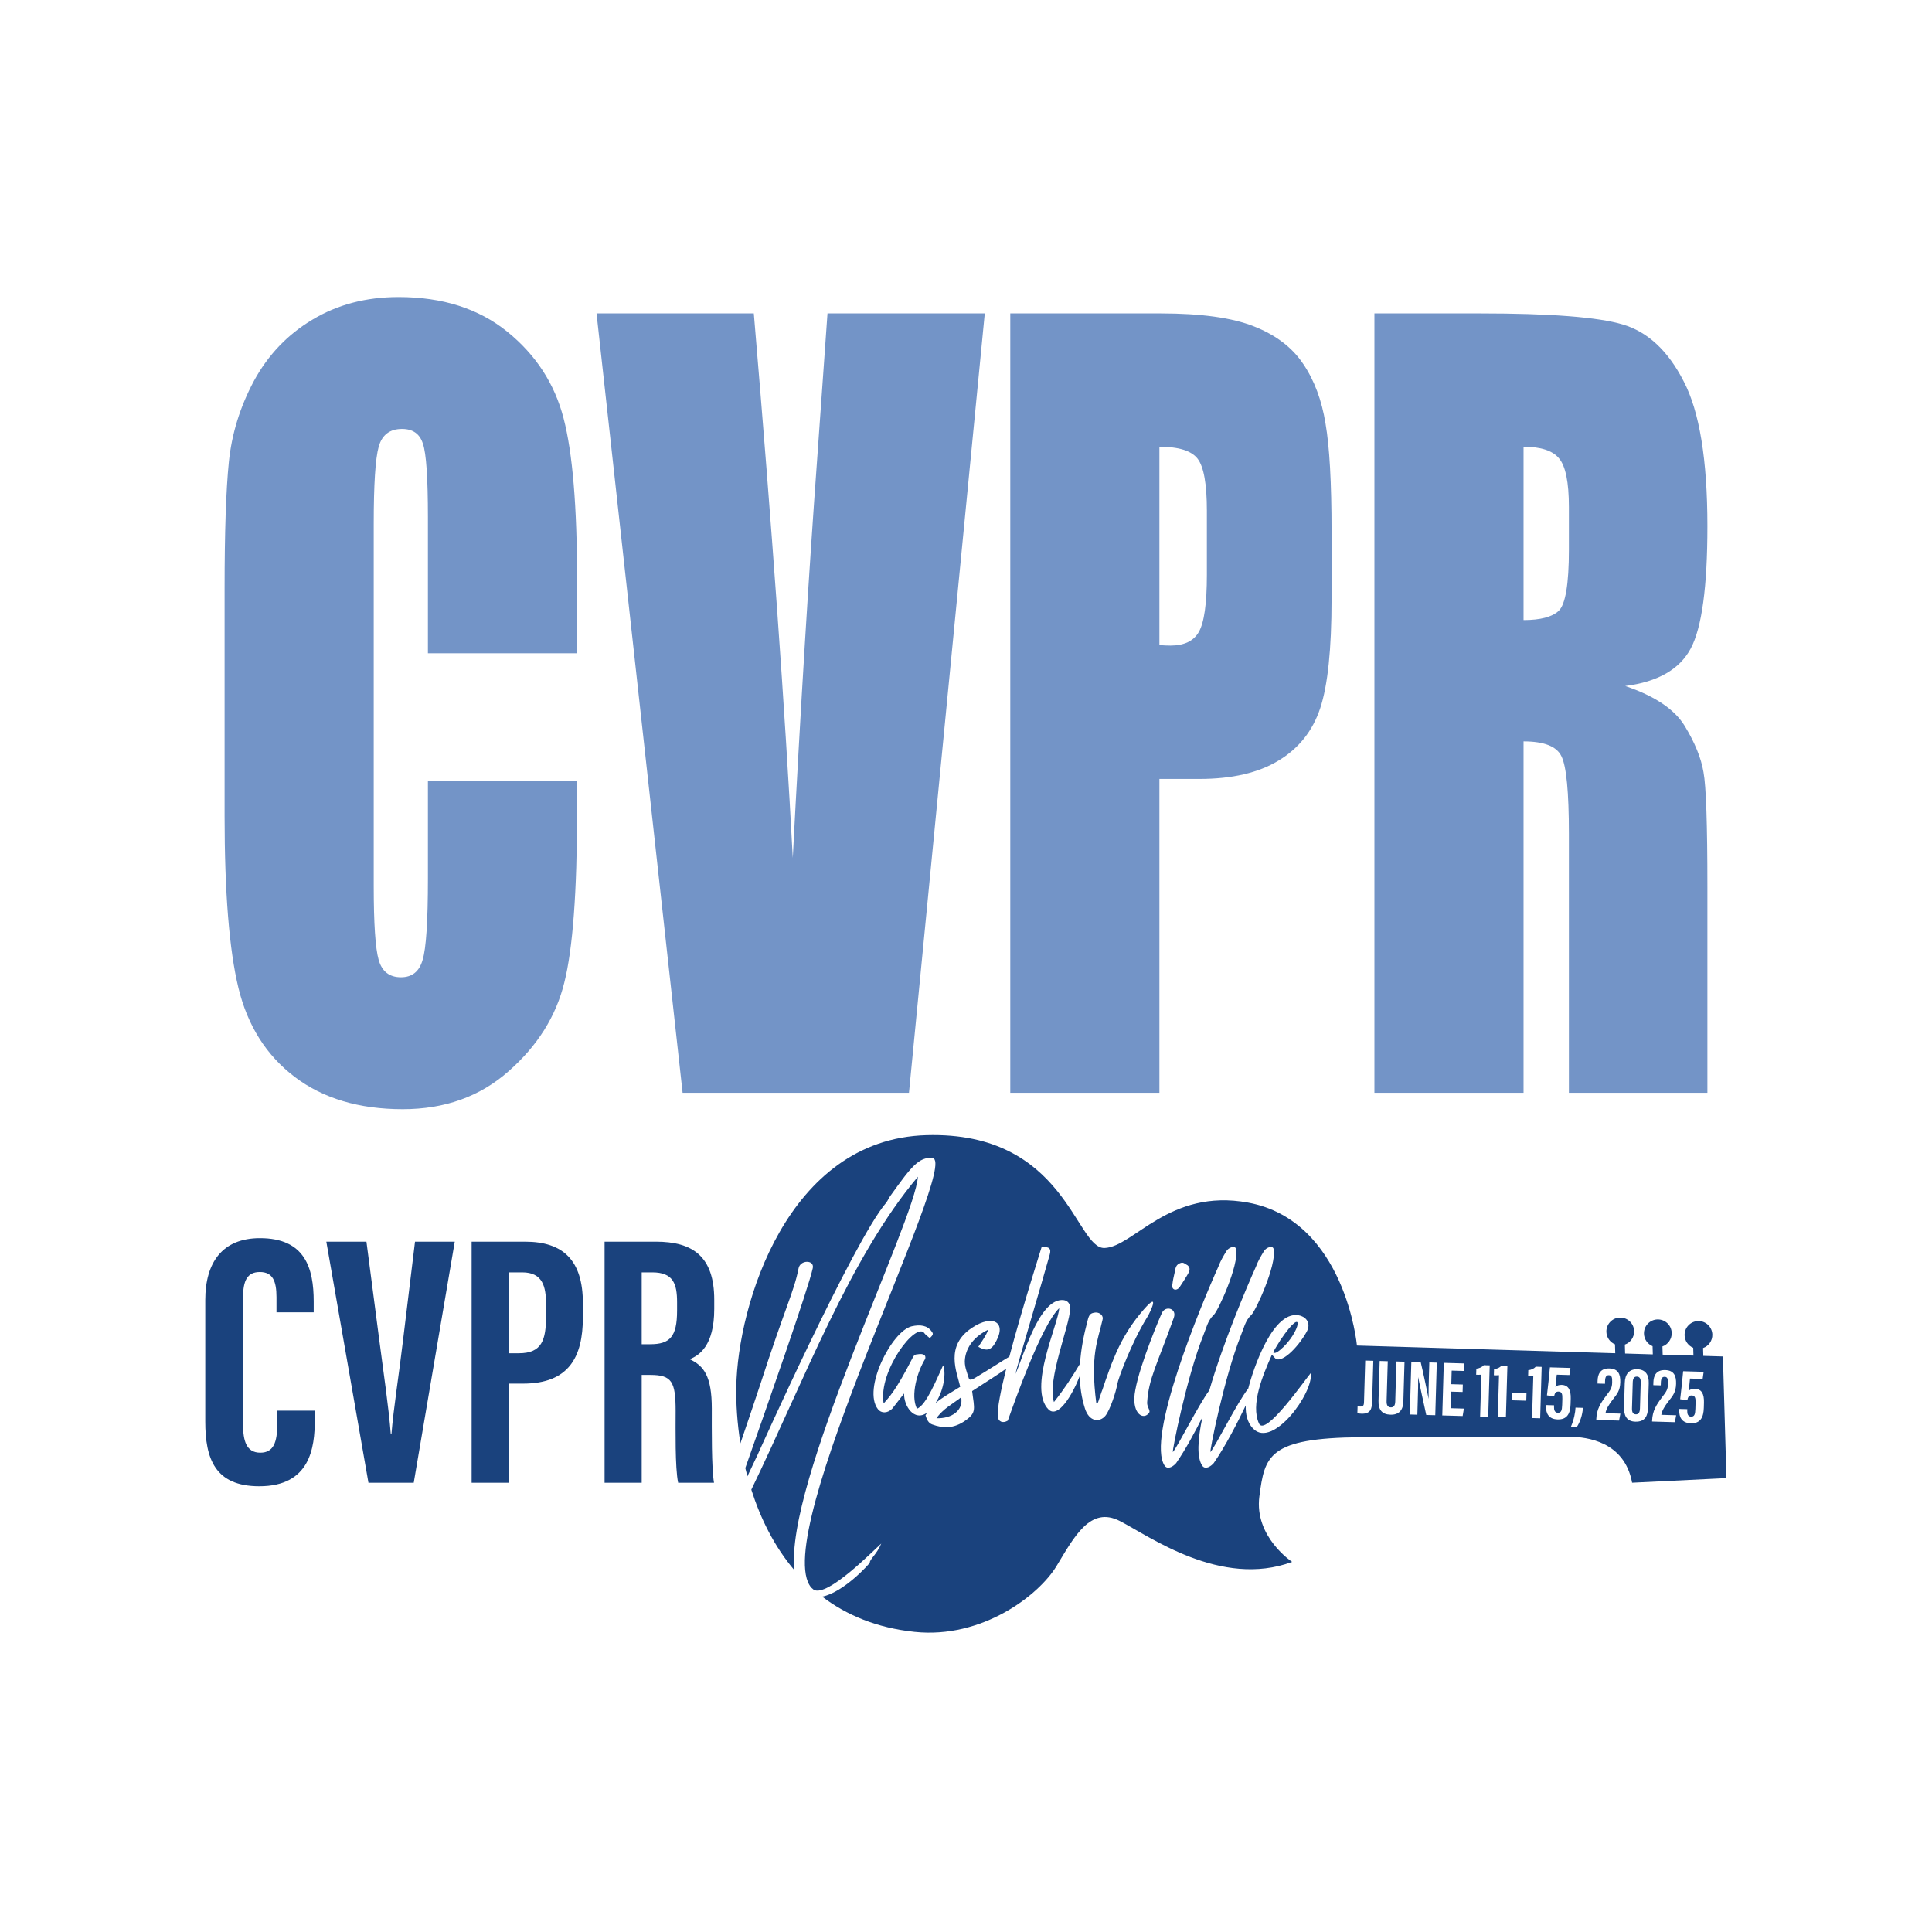
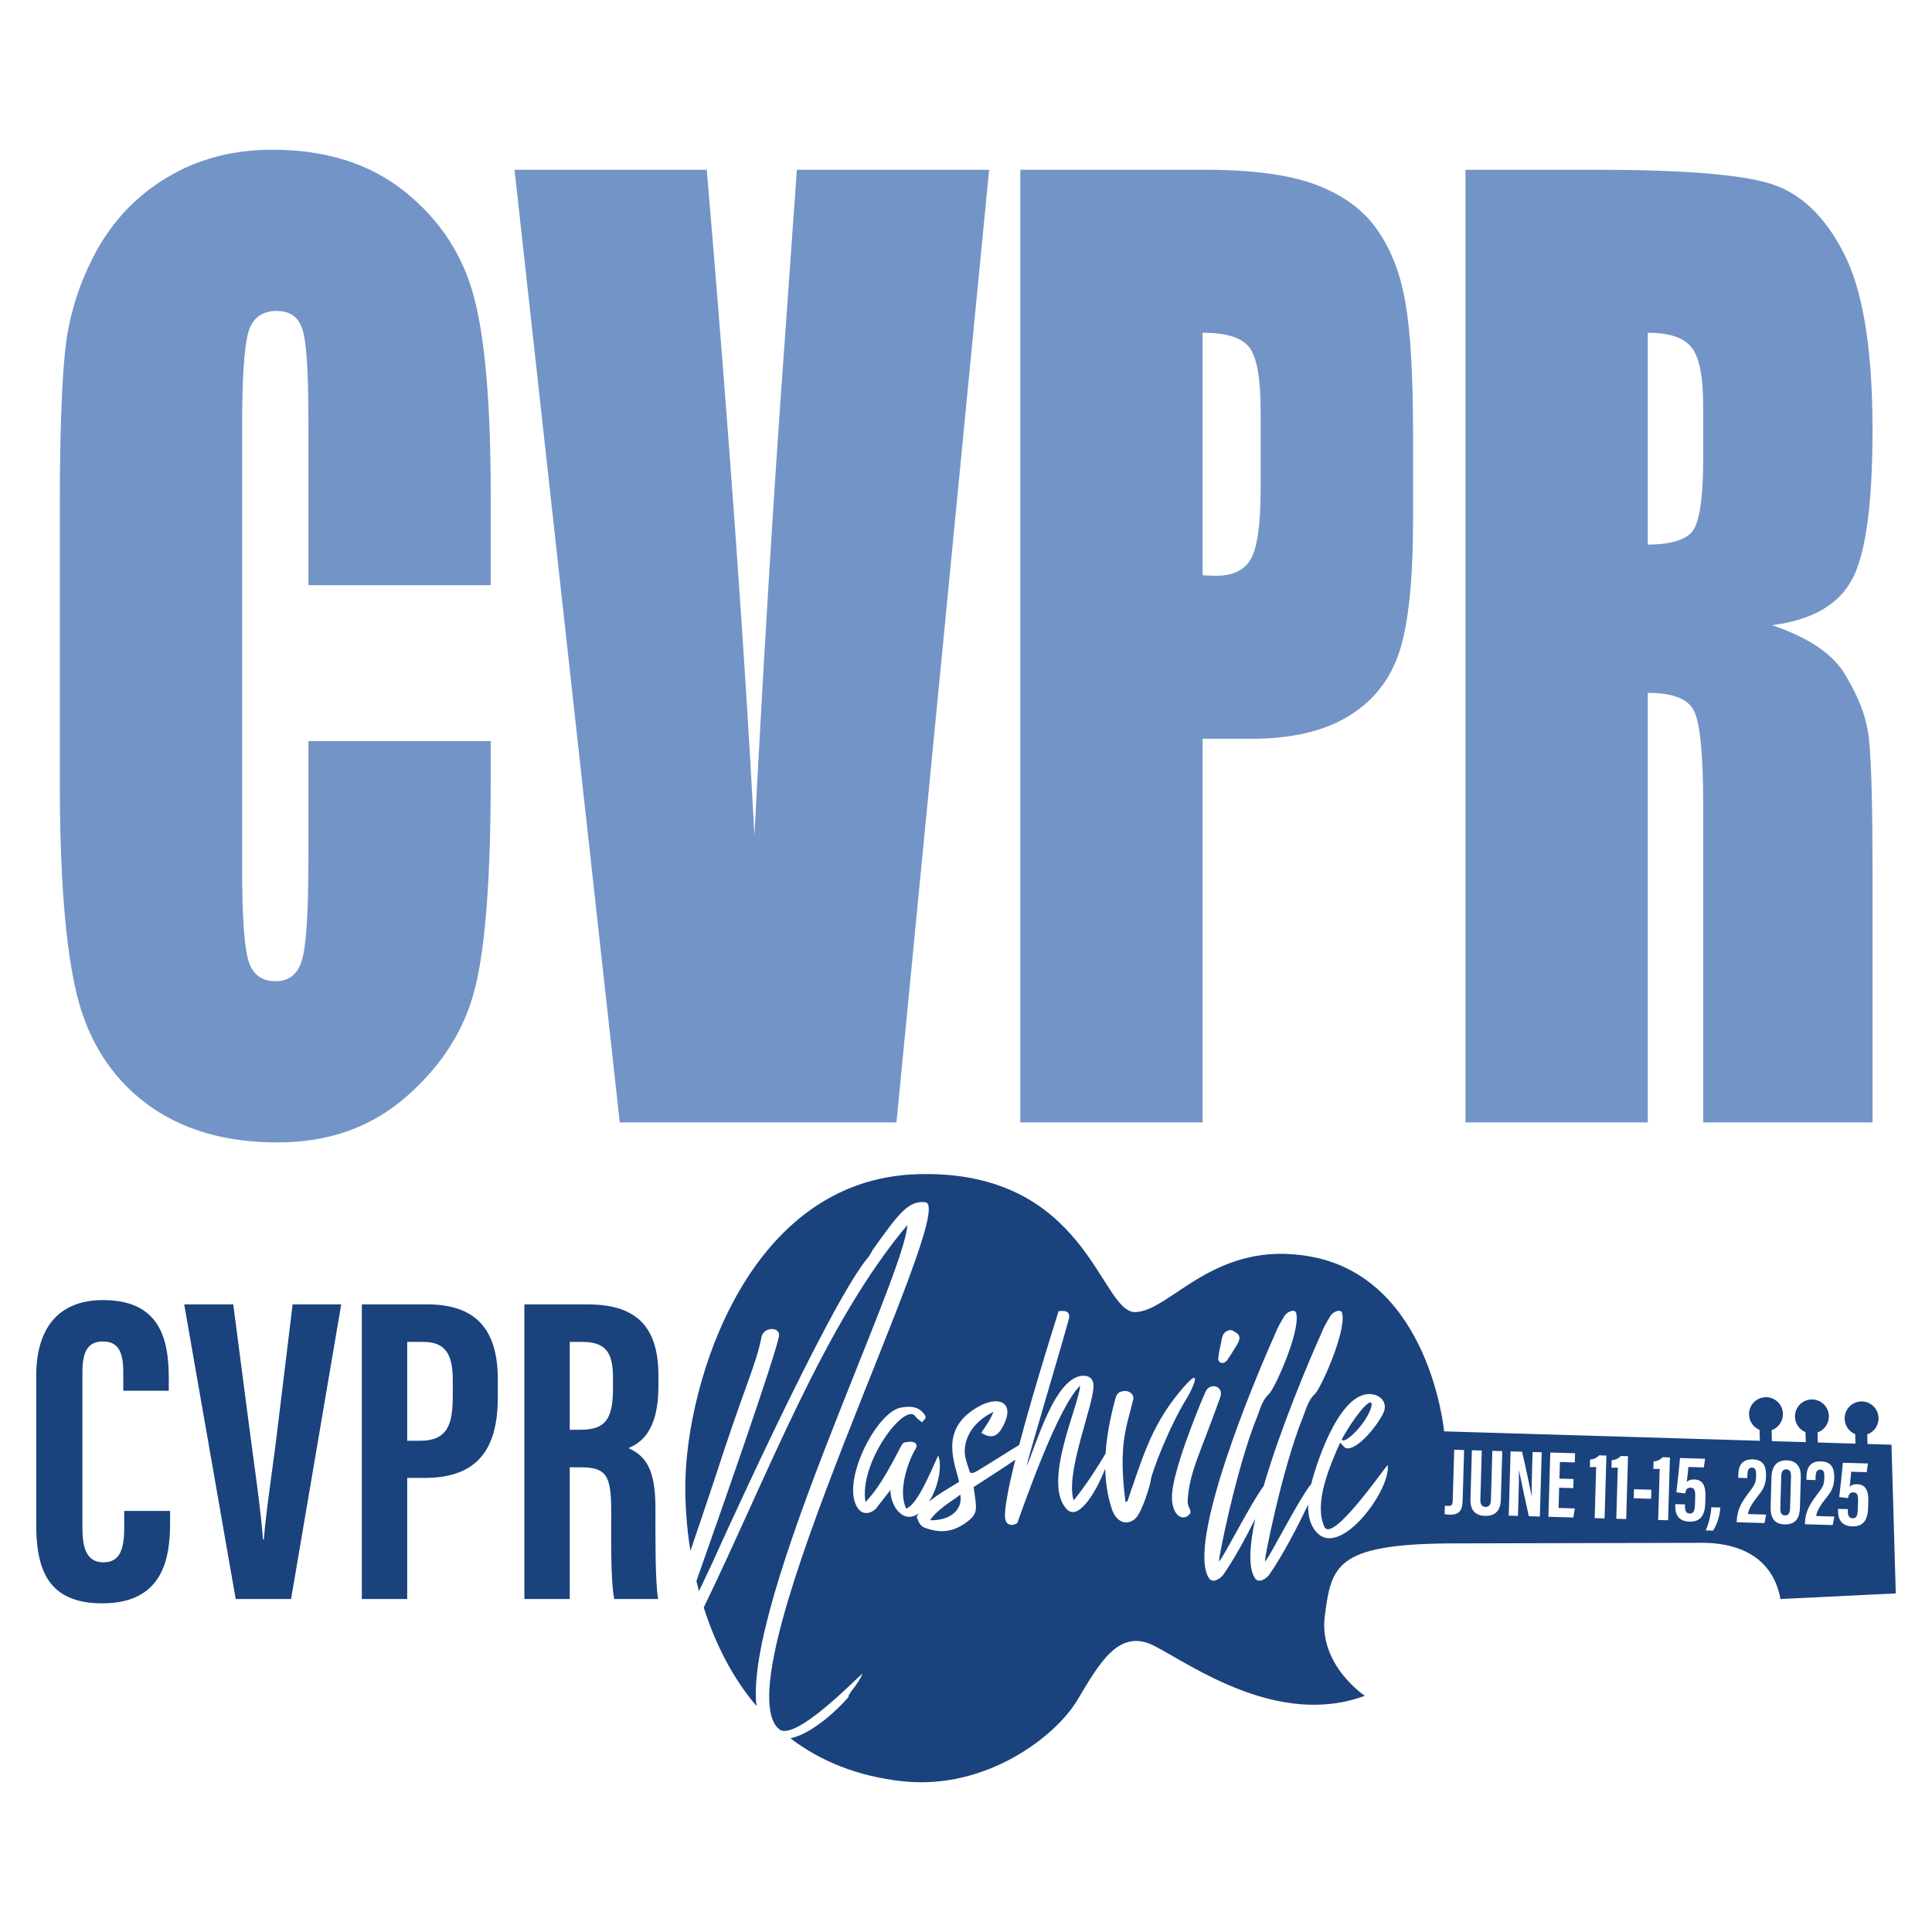
<svg xmlns="http://www.w3.org/2000/svg" width="800" height="800" viewBox="0 0 800 800" fill="none">
  <rect width="800" height="800" fill="#1E1E1E" />
  <rect width="800" height="800" fill="white" />
-   <path d="M130.344 584.121V588.012C130.344 599.428 128.447 615.425 107.371 615.425C88.91 615.425 85 603.87 85 588.641V538.309C85 522.907 91.977 512.691 107.633 512.691C126.327 512.691 129.897 525.098 129.897 538.931V543.402H114.489V537.125C114.489 530.491 112.937 526.716 107.597 526.716C102.347 526.716 100.652 530.348 100.652 537.178V589.957C100.652 596.469 101.947 601.53 107.782 601.53C113.331 601.53 114.805 597.132 114.805 589.705V584.121H130.344Z" fill="#1A427D" />
-   <path d="M152.567 613.966L135.128 514.149H151.735L157.034 554.76C158.765 568.202 160.918 582.323 161.814 593.805H162.094C162.972 582.981 165.275 568.728 166.874 555.077L171.85 514.149H188.308L171.323 613.966H152.567Z" fill="#1A427D" />
-   <path d="M210.662 560.352H214.875C224.459 560.352 226.099 554.746 226.099 545.004V540.097C226.099 532.841 224.78 526.859 216.242 526.859H210.662V560.352ZM195.291 514.149H217.459C233.288 514.149 241.358 521.98 241.358 539.631V545.513C241.358 561.986 235.484 572.929 216.6 572.929H210.662V613.966H195.291V514.149Z" fill="#1A427D" />
-   <path d="M265.715 556.62H269.24C277.374 556.62 280.365 553.551 280.365 542.695V539.272C280.365 531.557 278.772 526.859 270.059 526.859H265.715V556.62ZM265.715 569.331V613.966H250.344V514.149H271.635C286.8 514.149 295.754 520.234 295.754 538.201V542.003C295.754 557.341 289.468 561.242 285.607 562.826C291.42 565.557 294.745 569.754 294.745 583.298C294.745 591.701 294.596 607.916 295.658 613.966H280.811C279.487 607.935 279.768 591.541 279.768 584.289C279.768 572.121 278.203 569.331 269.282 569.331H265.715Z" fill="#1A427D" />
-   <path d="M677.822 570.027C676.697 569.994 676.134 570.753 676.086 572.401L675.773 583.159C675.728 584.741 676.176 585.613 677.372 585.648C678.561 585.683 679.03 584.806 679.079 583.161L679.39 572.415C679.433 570.95 678.998 570.061 677.822 570.027Z" fill="#1A427D" />
-   <path d="M529.982 559.057C538.648 551.954 540.814 539.133 530.179 554.915C529.982 555.308 527.027 559.845 527.224 560.043C528.012 560.635 529.194 559.649 529.982 559.057Z" fill="#1A427D" />
-   <path d="M387.764 587.265C394.066 587.463 398.991 584.109 398.006 578.586C394.461 581.347 390.521 583.32 387.764 587.265Z" fill="#1A427D" />
-   <path d="M311.106 616.837C314.869 628.667 320.598 640.368 328.972 650.219C324.763 614.406 379.047 505.182 380.08 487.253C351.905 520.727 333.057 571.482 311.106 616.837Z" fill="#1A427D" />
-   <path d="M705.51 583.004C705.401 586.767 704.191 589.472 700.143 589.354C696.448 589.247 695.247 586.867 695.333 583.903L695.347 583.416L698.676 583.513L698.653 584.273C698.623 585.365 698.914 586.569 700.223 586.606C701.625 586.647 701.959 585.653 702.026 583.319L702.099 580.832C702.157 578.795 701.85 577.875 700.509 577.835C699.35 577.803 698.95 578.47 698.684 579.793L695.721 579.401C696.108 576.398 696.691 570.745 696.957 567.8L705.448 568.046L705.026 570.985L699.783 570.833C699.63 572.601 699.398 574.758 699.247 575.947C699.714 575.375 700.675 575.029 701.812 575.062C704.639 575.145 705.676 577.242 705.573 580.807L705.51 583.004ZM693.526 588.901L684.093 588.626L684.105 588.226C684.25 584.21 685.904 581.657 688.144 578.668C689.965 576.259 690.6 575.501 690.668 573.152C690.731 571.017 690.517 570.155 689.296 570.119C688.218 570.088 687.774 570.881 687.724 572.558L687.693 573.664L684.602 573.574L684.636 572.374C684.708 569.933 685.576 567.208 689.528 567.323C693.155 567.428 694.131 569.713 694.034 573.044C693.935 576.418 692.807 577.813 690.971 580.145C689.417 582.12 688.129 584.156 687.918 585.848L694.064 586.027L693.526 588.901ZM682.416 582.925C682.324 586.134 681.283 588.805 677.162 588.686C673.353 588.575 672.392 585.882 672.486 582.673L672.773 572.707C672.881 569.031 674.524 566.886 677.976 566.986C681.36 567.086 682.813 569.264 682.711 572.762L682.416 582.925ZM670.422 588.229L660.988 587.954L661 587.554C661.145 583.539 662.799 580.984 665.039 577.997C666.859 575.588 667.495 574.829 667.564 572.48C667.625 570.345 667.411 569.483 666.192 569.447C665.114 569.416 664.668 570.21 664.619 571.887L664.587 572.992L661.497 572.902L661.53 571.702C661.602 569.262 662.471 566.537 666.422 566.651C670.051 566.756 671.026 569.041 670.929 572.372C670.831 575.746 669.701 577.142 667.867 579.473C666.311 581.448 665.025 583.484 664.813 585.177L670.96 585.356L670.422 588.229ZM652.983 590.794L650.511 590.723C651.746 587.858 652.327 584.765 652.392 582.873L655.451 582.962C655.301 585.86 654.178 589.044 652.983 590.794ZM650.348 581.4C650.239 585.163 649.029 587.868 644.982 587.75C641.285 587.643 640.086 585.263 640.171 582.299L640.185 581.813L643.514 581.909L643.491 582.669C643.461 583.762 643.752 584.964 645.061 585.003C646.462 585.043 646.796 584.049 646.864 581.715L646.937 579.228C646.995 577.192 646.688 576.271 645.347 576.232C644.188 576.198 643.788 576.866 643.522 578.189L640.559 577.796C640.946 574.794 641.531 569.141 641.794 566.195L650.287 566.443L649.864 569.381L644.621 569.229C644.467 570.996 644.236 573.155 644.086 574.343C644.552 573.77 645.513 573.426 646.651 573.459C649.477 573.541 650.514 575.638 650.412 579.203L650.348 581.4ZM637.757 587.279L634.403 587.182L634.906 569.854C634.318 569.92 633.245 569.91 632.767 569.884L632.84 567.345C634.206 567.256 635.3 566.625 635.924 565.92L638.374 565.991L637.757 587.279ZM632.001 580.005L626.126 579.834L626.213 576.768L632.089 576.939L632.001 580.005ZM623.565 586.867L620.212 586.769L620.714 569.442C620.127 569.507 619.055 569.497 618.577 569.47L618.651 566.932C620.016 566.842 621.109 566.212 621.734 565.507L624.184 565.578L623.565 586.867ZM616.244 586.654L612.891 586.556L613.394 569.229C612.805 569.295 611.733 569.284 611.253 569.258L611.328 566.719C612.693 566.63 613.787 565.999 614.411 565.294L616.862 565.365L616.244 586.654ZM605.728 573.305L605.639 576.392L600.861 576.254L600.662 583.111L606.169 583.271L605.655 586.346L597.22 586.101L597.85 564.33L606.246 564.575L606.156 567.691L601.114 567.545L600.95 573.166L605.728 573.305ZM594.317 586.016L590.582 585.908C589.97 583.287 587.425 571.263 587.233 570.342L587.2 570.341C587.285 572.982 587.187 575.932 587.072 579.848L586.9 585.801L583.774 585.71L584.406 563.941L588.289 564.053C589.068 567.15 591.35 577.971 591.547 579.132L591.583 579.132C591.506 576.45 591.585 573.387 591.689 569.81L591.852 564.157L594.948 564.246L594.317 586.016ZM581.103 580.351C581.001 583.787 579.39 585.901 575.764 585.796C572.308 585.695 570.709 583.774 570.816 580.064L571.295 563.558L574.647 563.656L574.169 580.215C574.122 581.805 574.616 582.725 575.913 582.763C577.242 582.802 577.702 581.797 577.745 580.323L578.223 563.761L581.58 563.858L581.103 580.351ZM568.174 580.287C568.089 583.193 567.639 585.502 563.767 585.389C563.287 585.375 562.596 585.294 562.063 585.188L562.147 582.33C562.423 582.371 562.701 582.412 563.157 582.425C564.327 582.458 564.764 582.159 564.809 580.595L565.308 563.385L568.66 563.483L568.174 580.287ZM518.951 591.605C518.753 591.605 518.753 591.605 518.753 591.408C516.451 588.973 515.733 585.54 515.832 581.973C512.563 588.818 507.476 598.783 502.601 605.807C501.617 606.993 499.253 608.767 497.874 606.993C495.48 603.515 495.933 596 497.915 586.784C494.811 592.987 490.859 600.301 487.039 605.807C486.054 606.993 483.689 608.767 482.311 606.993C474.431 595.55 497.281 540.513 504.569 524.338C505.357 522.168 506.538 520.195 507.72 518.222C508.509 516.645 511.659 515.263 511.857 517.433C513.037 523.943 504.372 542.882 502.6 544.459C500.038 546.826 499.448 550.18 498.265 552.942C491.373 570.3 485.266 600.877 485.659 601.27C487.693 598.944 496.143 581.945 500.763 575.691C506.424 556.232 515.899 533.733 520.132 524.338C520.92 522.168 522.102 520.195 523.284 518.222C524.072 516.645 527.222 515.263 527.42 517.433C528.601 523.943 519.935 542.882 518.163 544.459C515.602 546.826 515.011 550.18 513.828 552.942C506.936 570.3 500.829 600.877 501.223 601.27C503.339 598.849 512.41 580.525 516.874 574.979C518.816 567.174 527.333 541.324 538.648 544.854C541.405 545.84 542.784 548.404 541.011 551.561C537.269 558.267 530.179 565.172 527.815 562.213C527.42 561.818 527.224 561.423 526.632 561.029C522.89 569.511 517.768 581.545 521.315 589.435C523.875 595.156 540.421 571.286 542.784 568.525C543.966 576.81 527.027 599.89 518.951 591.605ZM475.417 585.49C472.857 588.054 468.327 584.701 470.099 575.627C472.069 564.58 480.932 543.867 481.13 543.67C482.509 540.513 487.433 541.697 486.054 545.642C479.159 564.974 475.614 570.892 475.024 580.558C474.826 583.123 476.992 584.109 475.417 585.49ZM462.612 573.26C462.219 576.022 459.657 583.911 457.688 586.278C455.324 589.041 450.991 588.843 449.218 583.123C447.857 578.807 447.198 574.374 447.097 569.805C444.068 577.601 438.188 587.367 434.249 583.714C425.385 575.034 438.384 548.009 438.582 541.697C431.097 548.996 420.067 580.558 417.308 588.252C415.338 589.435 413.37 588.843 413.172 586.476C412.877 583.334 414.396 575.772 416.665 566.727C413.759 568.823 409.23 571.683 402.535 576.022C403.521 583.517 404.308 584.898 399.976 588.054C394.854 591.802 390.324 591.408 385.99 589.829C384.415 589.237 383.824 587.857 383.233 586.082C383.435 585.675 383.688 585.306 383.927 584.926C378.534 588.882 374.194 582.093 374.37 577.008L369.445 583.32C367.476 585.293 364.916 585.293 363.536 583.517C357.036 575.233 369.248 551.166 377.521 549.193C381.067 548.404 384.022 548.799 385.794 551.363C386.582 552.349 386.385 552.743 385.005 554.125C384.218 553.336 383.43 552.942 382.84 552.152C379.491 546.826 363.536 567.736 365.899 581.15C368.066 578.586 370.628 576.416 377.718 562.608C378.112 561.818 378.506 560.832 379.688 560.832C380.87 560.635 382.248 560.438 383.037 561.423C383.233 561.818 383.233 562.41 383.037 562.804C379.885 567.933 376.93 577.796 379.688 583.32C383.627 581.939 388.158 570.3 390.521 565.368C391.759 568.024 391.082 575.284 387.373 581.023C390.151 578.66 393.728 576.676 397.611 574.246C396.233 568.131 391.112 557.281 402.535 549.785C411.006 544.065 417.703 547.418 411.596 556.886C409.626 559.649 407.461 559.057 405.096 557.676C406.673 555.308 408.248 553.139 409.233 550.574C403.521 553.336 400.173 557.676 399.581 562.608C399.188 565.566 400.369 568.131 401.156 570.695C401.354 571.484 402.143 571.484 403.521 570.695C410.876 566.275 415.348 563.276 417.937 561.79C423.318 541.41 431.294 516.575 431.294 516.448C434.444 516.053 435.431 517.04 434.642 519.604C431.885 529.665 420.855 566.553 420.46 568.919C423.415 563.002 430.112 537.357 440.354 538.343C442.128 538.541 443.308 539.922 443.113 542.093C442.915 548.996 433.461 571.484 436.416 580.558C440.604 575.313 444.021 570.066 447.211 564.684C447.576 558.902 448.717 552.901 450.398 546.628C450.991 544.262 451.582 543.67 453.748 543.473C455.522 543.473 457.095 544.853 456.505 546.628C454.537 555.308 451.385 561.029 453.945 580.952H454.537C454.733 580.755 455.915 576.81 456.112 576.416C456.703 575.034 457.095 573.457 457.688 571.879C458.869 568.722 459.855 565.566 461.234 562.41C463.794 556.097 467.339 549.785 472.066 544.065C481.128 533.017 476.399 543.275 475.021 545.446C468.521 555.9 463.005 570.892 462.612 573.26ZM485.463 531.833C485.659 530.058 486.054 528.481 486.448 526.704C486.448 526.113 486.644 525.522 486.841 524.929C487.039 524.338 487.433 523.549 488.418 523.155C489.993 522.365 490.584 523.352 491.765 523.943C493.145 525.128 492.553 526.509 491.569 528.086C490.584 529.665 489.796 531.045 488.811 532.426C487.433 534.99 484.872 534.201 485.463 531.833ZM713.422 561.683L705.3 561.44L705.207 558.201C707.502 557.395 709.117 555.174 709.044 552.608C708.951 549.432 706.306 546.933 703.135 547.025C699.964 547.117 697.467 549.766 697.559 552.942C697.627 555.287 699.089 557.26 701.126 558.096L701.219 561.318L688.477 560.938L688.379 557.531C690.675 556.724 692.291 554.504 692.217 551.938C692.125 548.761 689.48 546.262 686.308 546.354C683.136 546.446 680.64 549.095 680.732 552.271C680.801 554.616 682.262 556.589 684.298 557.425L684.396 560.816L672.923 560.475L672.817 556.768C675.113 555.962 676.728 553.741 676.655 551.175C676.562 547.999 673.916 545.5 670.746 545.592C667.574 545.683 665.078 548.333 665.17 551.509C665.237 553.853 666.7 555.826 668.736 556.663L668.842 560.353L622.471 558.969H622.45L561.886 557.162C561.886 557.162 557.118 505.408 516.805 497.973C484.103 491.943 469.322 516.415 457.328 516.762C445.334 517.111 441.213 468.369 383.566 470.042C325.917 471.714 305.451 540.561 304.878 574.315C304.763 581.188 305.241 589.201 306.588 597.658C308.952 590.757 311.705 582.64 314.884 573.062C324.929 541.894 328.868 534.596 330.641 525.324C331.231 521.576 337.338 521.576 336.55 525.128C334.787 533.365 317.367 583.051 308.618 607.88C308.89 609.02 309.178 610.162 309.484 611.306C310.476 609.209 311.667 606.685 313.111 603.638L313.504 602.848C313.504 602.848 353.49 513.686 366.884 498.102C367.671 497.115 368.065 495.932 368.853 494.946C376.929 483.702 380.475 478.771 386.187 479.559C397.72 481.125 317.899 636.347 335.941 657.402C336.293 657.719 336.654 658.032 337.014 658.343C342.82 661.235 361.13 642.556 364.914 639.145C363.141 643.485 359.989 645.852 360.187 647.036C360.187 647.359 349.521 659.28 340.463 661.139C350.438 668.723 362.983 674.063 378.675 675.716C406.63 678.662 430.127 660.649 437.518 648.414C444.907 636.178 451.512 623.576 463.697 629.814C475.882 636.054 505.549 657.684 535.049 646.746C535.049 646.746 519.26 636.345 521.485 619.606C523.712 602.866 525.046 595.459 563.372 595.122L650.492 594.921C656.693 595.128 672.612 596.606 675.825 613.963L714.878 612.054L713.422 561.683Z" fill="#1A427D" />
-   <path fill-rule="evenodd" clip-rule="evenodd" d="M238.946 270.512H177.194V214.298C177.194 197.952 176.509 187.786 175.14 183.799C173.869 179.679 170.985 177.619 166.486 177.619C161.401 177.619 158.175 180.078 156.806 184.995C155.437 189.912 154.752 200.543 154.752 216.889V366.793C154.752 382.475 155.437 392.707 156.806 397.492C158.175 402.276 161.255 404.668 166.046 404.668C170.642 404.668 173.625 402.276 174.994 397.492C176.461 392.707 177.194 381.478 177.194 363.803V323.337H238.946V335.895C238.946 369.252 237.186 392.907 233.666 406.861C230.243 420.814 222.567 433.041 210.637 443.539C198.805 454.038 184.186 459.287 166.78 459.287C148.689 459.287 133.777 454.835 122.043 445.931C110.308 437.027 102.534 424.735 98.721 409.053C94.907 393.239 93 369.518 93 337.889V243.601C93 220.345 93.587 202.935 94.76 191.374C95.934 179.679 99.405 168.45 105.174 157.685C111.042 146.921 119.109 138.482 129.376 132.369C139.742 126.123 151.623 123 165.02 123C183.208 123 198.218 127.784 210.05 137.353C221.882 146.921 229.656 158.881 233.372 173.234C237.088 187.453 238.946 209.647 238.946 239.813V270.512Z" fill="#7394C7" />
-   <path fill-rule="evenodd" clip-rule="evenodd" d="M407.774 129.778L376.385 452.51H282.656L247.013 129.778H312.139C319.669 218.683 325.047 293.835 328.274 355.231C331.501 293.17 334.874 238.019 338.395 189.779L342.648 129.778H407.774Z" fill="#7394C7" />
-   <path fill-rule="evenodd" clip-rule="evenodd" d="M418.335 129.778H480.527C497.346 129.778 510.254 131.572 519.25 135.16C528.344 138.748 535.141 143.931 539.639 150.708C544.235 157.486 547.315 165.725 548.88 175.426C550.542 184.995 551.373 199.879 551.373 220.079V248.186C551.373 268.784 549.809 283.801 546.679 293.237C543.55 302.672 537.781 309.915 529.371 314.965C521.059 320.015 510.156 322.54 496.662 322.54H480.087V452.51H418.335V129.778ZM480.087 184.995V267.123C481.847 267.256 483.363 267.322 484.634 267.322C490.306 267.322 494.217 265.462 496.368 261.741C498.617 257.887 499.742 249.98 499.742 238.019V211.507C499.742 200.477 498.471 193.301 495.928 189.978C493.386 186.656 488.105 184.995 480.087 184.995Z" fill="#7394C7" />
-   <path fill-rule="evenodd" clip-rule="evenodd" d="M569.121 129.778H612.832C641.972 129.778 661.676 131.306 671.944 134.362C682.309 137.419 690.719 145.26 697.173 157.885C703.724 170.377 707 190.377 707 217.886C707 243.003 704.702 259.88 700.106 268.518C695.51 277.156 686.465 282.339 672.97 284.067C685.194 288.187 693.408 293.702 697.613 300.612C701.817 307.523 704.409 313.902 705.387 319.749C706.462 325.463 707 341.344 707 367.391V452.51H649.648V345.264C649.648 327.988 648.622 317.29 646.568 313.171C644.612 309.051 639.381 306.991 630.873 306.991V452.51H569.121V129.778ZM630.873 184.995V256.757C637.816 256.757 642.657 255.495 645.395 252.97C648.231 250.312 649.648 241.873 649.648 227.654V209.912C649.648 199.68 648.279 192.968 645.541 189.779C642.901 186.59 638.012 184.995 630.873 184.995Z" fill="#7394C7" />
+   <path d="M70.431 625.648V630.404C70.431 644.358 68.112 663.911 42.347 663.911C19.78 663.911 15 649.788 15 631.172V569.65C15 550.823 23.529 538.336 42.668 538.336C65.521 538.336 69.885 553.502 69.885 570.41V575.874H51.049V568.203C51.049 560.094 49.152 555.479 42.624 555.479C36.206 555.479 34.134 559.919 34.134 568.267V632.78C34.134 640.741 35.717 646.928 42.85 646.928C49.634 646.928 51.436 641.552 51.436 632.473V625.648H70.431Z" fill="#1A427D" />
+   <path d="M97.598 662.128L76.279 540.118H96.581L103.059 589.759C105.174 606.189 107.807 623.45 108.902 637.485H109.245C110.317 624.254 113.133 606.832 115.088 590.146L121.171 540.118H141.29L120.526 662.128H97.598Z" fill="#1A427D" />
+   <path d="M168.617 596.593H173.767C185.483 596.593 187.488 589.742 187.488 577.833V571.835C187.488 562.966 185.875 555.654 175.438 555.654H168.617V596.593ZM149.826 540.118H176.926C196.276 540.118 206.141 549.69 206.141 571.265V578.455C206.141 598.591 198.961 611.967 175.876 611.967H168.617V662.128H149.826V540.118Z" fill="#1A427D" />
+   <path d="M235.917 592.032H240.226C250.169 592.032 253.826 588.28 253.826 575.011V570.827C253.826 561.396 251.878 555.654 241.227 555.654H235.917V592.032ZM235.917 607.569V662.128H217.126V540.118H243.154C261.692 540.118 272.638 547.556 272.638 569.517V574.165C272.638 592.913 264.954 597.681 260.234 599.618C267.34 602.956 271.405 608.085 271.405 624.641C271.405 634.913 271.223 654.733 272.521 662.128H254.371C252.752 654.756 253.096 634.717 253.096 625.853C253.096 610.979 251.183 607.569 240.277 607.569H235.917Z" fill="#1A427D" />
+   <path d="M739.701 608.42C738.325 608.379 737.637 609.307 737.578 611.322L737.196 624.472C737.141 626.406 737.688 627.471 739.15 627.514C740.604 627.556 741.177 626.485 741.237 624.474L741.617 611.339C741.67 609.548 741.138 608.461 739.701 608.42Z" fill="#1A427D" />
+   <path d="M558.972 595.01C569.566 586.329 572.214 570.657 559.213 589.947C558.972 590.428 555.36 595.974 555.601 596.216C556.564 596.94 558.009 595.734 558.972 595.01Z" fill="#1A427D" />
+   <path d="M385.117 629.491C392.821 629.732 398.841 625.633 397.637 618.882C393.303 622.257 388.487 624.669 385.117 629.491Z" fill="#1A427D" />
+   <path d="M291.405 665.638C296.005 680.097 303.009 694.401 313.246 706.442C308.1 662.666 374.46 529.157 375.723 507.241C341.28 548.158 318.24 610.198 291.405 665.638Z" fill="#1A427D" />
+   <path d="M773.548 624.282C773.415 628.881 771.936 632.188 766.987 632.044C762.47 631.913 761.002 629.004 761.107 625.381L761.124 624.786L765.194 624.904L765.166 625.834C765.129 627.168 765.485 628.639 767.085 628.685C768.799 628.735 769.207 627.52 769.289 624.667L769.378 621.628C769.449 619.138 769.074 618.013 767.434 617.964C766.018 617.924 765.529 618.74 765.204 620.357L761.581 619.878C762.054 616.207 762.767 609.297 763.092 605.697L773.472 605.998L772.956 609.591L766.547 609.405C766.36 611.566 766.076 614.203 765.892 615.656C766.463 614.957 767.637 614.534 769.027 614.575C772.483 614.676 773.751 617.239 773.625 621.597L773.548 624.282ZM758.898 631.49L747.367 631.155L747.381 630.665C747.559 625.757 749.58 622.635 752.319 618.982C754.545 616.038 755.321 615.111 755.404 612.239C755.481 609.63 755.22 608.576 753.727 608.532C752.409 608.494 751.866 609.464 751.805 611.513L751.767 612.866L747.989 612.756L748.03 611.289C748.118 608.305 749.18 604.974 754.011 605.114C758.445 605.243 759.638 608.036 759.519 612.108C759.398 616.232 758.019 617.938 755.775 620.787C753.875 623.201 752.3 625.69 752.043 627.759L759.556 627.978L758.898 631.49ZM745.317 624.186C745.204 628.109 743.931 631.373 738.894 631.227C734.237 631.092 733.063 627.8 733.178 623.878L733.528 611.695C733.66 607.203 735.669 604.581 739.889 604.703C744.026 604.824 745.802 607.487 745.677 611.763L745.317 624.186ZM730.654 630.669L719.122 630.333L719.136 629.844C719.314 624.936 721.336 621.813 724.074 618.161C726.299 615.217 727.076 614.289 727.161 611.418C727.235 608.809 726.974 607.755 725.483 607.711C724.166 607.673 723.62 608.644 723.56 610.693L723.521 612.044L719.744 611.934L719.784 610.468C719.872 607.484 720.935 604.153 725.765 604.293C730.201 604.422 731.393 607.215 731.274 611.287C731.154 615.411 729.773 617.117 727.531 619.967C725.629 622.381 724.057 624.869 723.798 626.938L731.312 627.157L730.654 630.669ZM709.336 633.805L706.314 633.717C707.824 630.215 708.534 626.435 708.613 624.122L712.353 624.23C712.17 627.774 710.797 631.665 709.336 633.805ZM706.115 622.321C705.982 626.921 704.502 630.228 699.555 630.084C695.036 629.952 693.57 627.044 693.674 623.421L693.691 622.826L697.76 622.944L697.732 623.873C697.696 625.208 698.051 626.678 699.652 626.725C701.364 626.774 701.773 625.56 701.856 622.706L701.945 619.667C702.016 617.178 701.641 616.052 700.001 616.005C698.584 615.963 698.095 616.779 697.77 618.397L694.148 617.917C694.621 614.247 695.336 607.336 695.658 603.736L706.04 604.038L705.523 607.63L699.114 607.444C698.925 609.605 698.643 612.243 698.46 613.696C699.029 612.996 700.204 612.574 701.595 612.615C705.05 612.715 706.318 615.279 706.193 619.636L706.115 622.321ZM690.723 629.508L686.623 629.389L687.238 608.208C686.519 608.289 685.207 608.276 684.623 608.245L684.712 605.141C686.382 605.032 687.719 604.261 688.482 603.399L691.477 603.486L690.723 629.508ZM683.686 620.617L676.504 620.408L676.611 616.66L683.794 616.868L683.686 620.617ZM673.374 629.004L669.275 628.885L669.888 607.705C669.171 607.784 667.86 607.772 667.276 607.739L667.366 604.637C669.035 604.527 670.371 603.757 671.135 602.895L674.13 602.982L673.374 629.004ZM664.424 628.744L660.325 628.624L660.94 607.444C660.22 607.525 658.909 607.511 658.323 607.479L658.414 604.376C660.083 604.267 661.42 603.496 662.183 602.634L665.179 602.721L664.424 628.744ZM651.569 612.426L651.46 616.2L645.619 616.031L645.376 624.412L652.108 624.608L651.479 628.367L641.168 628.067L641.938 601.457L652.202 601.755L652.092 605.565L645.928 605.386L645.728 612.256L651.569 612.426ZM637.619 627.964L633.053 627.831C632.305 624.628 629.194 609.93 628.959 608.805L628.919 608.804C629.023 612.032 628.903 615.638 628.762 620.424L628.552 627.701L624.731 627.59L625.503 600.98L630.25 601.118C631.202 604.903 633.992 618.13 634.233 619.549L634.277 619.55C634.183 616.271 634.279 612.527 634.407 608.154L634.606 601.245L638.39 601.354L637.619 627.964ZM621.466 621.04C621.341 625.239 619.372 627.823 614.939 627.695C610.714 627.571 608.759 625.223 608.89 620.688L609.476 600.513L613.573 600.633L612.989 620.874C612.932 622.817 613.535 623.941 615.121 623.988C616.746 624.035 617.308 622.807 617.361 621.005L617.945 600.76L622.049 600.879L621.466 621.04ZM605.66 620.961C605.556 624.513 605.006 627.335 600.273 627.197C599.686 627.18 598.841 627.081 598.19 626.952L598.293 623.459C598.63 623.508 598.97 623.558 599.527 623.574C600.958 623.615 601.492 623.249 601.547 621.337L602.157 600.301L606.255 600.421L605.66 620.961ZM545.487 634.795C545.245 634.795 545.245 634.795 545.245 634.555C542.431 631.579 541.553 627.381 541.674 623.022C537.678 631.389 531.46 643.569 525.5 652.156C524.297 653.604 521.407 655.773 519.722 653.604C516.795 649.354 517.349 640.168 519.772 628.903C515.977 636.485 511.146 645.425 506.476 652.156C505.272 653.604 502.381 655.773 500.696 653.604C491.063 639.618 518.997 572.344 527.906 552.573C528.869 549.92 530.313 547.508 531.758 545.097C532.722 543.169 536.573 541.479 536.815 544.132C538.258 552.089 527.665 575.239 525.499 577.167C522.367 580.06 521.646 584.159 520.2 587.536C511.774 608.754 504.309 646.129 504.789 646.61C507.276 643.767 517.605 622.987 523.253 615.343C530.174 591.558 541.756 564.056 546.931 552.573C547.894 549.92 549.339 547.508 550.784 545.097C551.747 543.169 555.598 541.479 555.84 544.132C557.284 552.089 546.69 575.239 544.524 577.167C541.393 580.06 540.671 584.159 539.225 587.536C530.799 608.754 523.334 646.129 523.816 646.61C526.402 643.65 537.491 621.252 542.948 614.473C545.322 604.932 555.734 573.335 569.566 577.649C572.936 578.855 574.622 581.989 572.455 585.848C567.88 594.044 559.213 602.485 556.323 598.869C555.84 598.385 555.601 597.903 554.877 597.421C550.303 607.789 544.041 622.498 548.377 632.143C551.507 639.136 571.733 609.958 574.622 606.583C576.067 616.711 555.36 644.922 545.487 634.795ZM492.269 627.32C489.139 630.455 483.602 626.356 485.768 615.265C488.176 601.761 499.011 576.444 499.253 576.202C500.938 572.344 506.958 573.791 505.272 578.613C496.843 602.244 492.51 609.477 491.788 621.292C491.546 624.427 494.194 625.633 492.269 627.32ZM476.615 612.371C476.135 615.747 473.003 625.391 470.596 628.285C467.706 631.661 462.409 631.42 460.242 624.428C458.578 619.152 457.772 613.734 457.649 608.148C453.946 617.678 446.758 629.616 441.943 625.15C431.107 614.54 446.997 581.507 447.239 573.791C438.089 582.712 424.606 621.292 421.233 630.696C418.825 632.143 416.419 631.42 416.177 628.526C415.816 624.686 417.673 615.443 420.447 604.386C416.894 606.948 411.358 610.444 403.174 615.747C404.379 624.909 405.341 626.597 400.045 630.455C393.784 635.037 388.246 634.555 382.948 632.625C381.023 631.901 380.3 630.215 379.578 628.044C379.825 627.547 380.134 627.095 380.426 626.632C373.833 631.467 368.528 623.168 368.743 616.952L362.722 624.669C360.315 627.079 357.186 627.08 355.499 624.909C347.553 614.783 362.482 585.365 372.595 582.954C376.93 581.989 380.542 582.471 382.708 585.606C383.672 586.811 383.431 587.293 381.744 588.983C380.782 588.018 379.818 587.536 379.097 586.571C375.003 580.06 355.499 605.619 358.387 622.016C361.037 618.881 364.168 616.229 372.836 599.351C373.317 598.385 373.799 597.181 375.244 597.181C376.689 596.94 378.373 596.698 379.338 597.903C379.578 598.385 379.578 599.109 379.338 599.591C375.485 605.86 371.872 617.917 375.244 624.669C380.059 622.981 385.598 608.754 388.487 602.725C390 605.971 389.173 614.845 384.639 621.86C388.035 618.972 392.407 616.548 397.154 613.577C395.47 606.102 389.209 592.84 403.174 583.677C413.529 576.685 421.716 580.784 414.25 592.358C411.842 595.734 409.195 595.01 406.304 593.322C408.232 590.428 410.157 587.777 411.362 584.642C404.379 588.018 400.286 593.322 399.562 599.351C399.082 602.967 400.526 606.102 401.488 609.236C401.73 610.201 402.694 610.201 404.379 609.236C413.37 603.834 418.837 600.168 422.002 598.351C428.58 573.44 438.33 543.083 438.33 542.928C442.181 542.445 443.388 543.651 442.423 546.786C439.053 559.084 425.569 604.173 425.086 607.066C428.698 599.832 436.885 568.485 449.406 569.691C451.574 569.934 453.017 571.622 452.778 574.274C452.536 582.712 440.979 610.201 444.592 621.292C449.711 614.881 453.888 608.467 457.788 601.889C458.234 594.822 459.629 587.485 461.684 579.819C462.409 576.926 463.131 576.202 465.779 575.961C467.948 575.961 469.871 577.648 469.15 579.819C466.744 590.428 462.891 597.421 466.02 621.774H466.744C466.983 621.534 468.428 616.711 468.669 616.229C469.392 614.54 469.871 612.612 470.596 610.683C472.039 606.825 473.245 602.967 474.931 599.109C478.06 591.393 482.394 583.677 488.172 576.685C499.25 563.181 493.469 575.72 491.785 578.373C483.839 591.152 477.096 609.477 476.615 612.371ZM504.55 561.734C504.789 559.564 505.272 557.636 505.754 555.464C505.754 554.742 505.993 554.02 506.234 553.295C506.476 552.573 506.958 551.608 508.162 551.126C510.087 550.161 510.81 551.367 512.254 552.089C513.941 553.537 513.217 555.225 512.014 557.153C510.81 559.084 509.847 560.771 508.642 562.459C506.958 565.593 503.827 564.628 504.55 561.734ZM783.22 598.22L773.291 597.924L773.178 593.965C775.983 592.979 777.957 590.264 777.868 587.128C777.754 583.246 774.521 580.191 770.645 580.303C766.768 580.416 763.716 583.654 763.828 587.536C763.911 590.403 765.699 592.814 768.189 593.836L768.302 597.774L752.726 597.31L752.606 593.146C755.413 592.159 757.388 589.445 757.298 586.309C757.185 582.426 753.952 579.371 750.074 579.483C746.197 579.596 743.145 582.834 743.258 586.715C743.342 589.582 745.128 591.994 747.617 593.016L747.737 597.161L733.712 596.744L733.582 592.213C736.389 591.228 738.363 588.512 738.274 585.376C738.16 581.494 734.926 578.439 731.05 578.552C727.173 578.663 724.122 581.902 724.234 585.784C724.316 588.65 726.104 591.061 728.593 592.085L728.723 596.594L672.036 594.903H672.011L597.974 592.694C597.974 592.694 592.145 529.434 542.864 520.346C502.887 512.974 484.818 542.887 470.156 543.312C455.494 543.738 450.456 484.159 379.985 486.204C309.511 488.247 284.492 572.403 283.792 613.661C283.651 622.062 284.236 631.857 285.882 642.195C288.772 633.759 292.138 623.837 296.024 612.13C308.303 574.032 313.119 565.11 315.286 553.777C316.007 549.196 323.473 549.196 322.51 553.537C320.354 563.606 299.059 624.339 288.364 654.689C288.696 656.083 289.048 657.479 289.422 658.876C290.635 656.314 292.091 653.228 293.856 649.504L294.337 648.539C294.337 648.539 343.218 539.551 359.592 520.502C360.554 519.297 361.035 517.851 361.999 516.645C371.871 502.901 376.206 496.874 383.189 497.837C397.287 499.751 299.709 689.485 321.765 715.222C322.195 715.609 322.637 715.992 323.077 716.373C330.174 719.907 352.558 697.075 357.183 692.906C355.016 698.21 351.163 701.104 351.405 702.552C351.405 702.946 338.366 717.518 327.293 719.79C339.487 729.06 354.823 735.587 374.006 737.608C408.179 741.209 436.904 719.191 445.939 704.235C454.972 689.279 463.046 673.875 477.942 681.5C492.837 689.127 529.104 715.566 565.166 702.197C565.166 702.197 545.865 689.483 548.585 669.023C551.307 648.561 552.938 639.506 599.79 639.095L706.291 638.848C713.871 639.102 733.332 640.908 737.259 662.124L785 659.791L783.22 598.22Z" fill="#1A427D" />
+   <path fill-rule="evenodd" clip-rule="evenodd" d="M203.193 242.31H127.703V173.597C127.703 153.617 126.867 141.19 125.193 136.317C123.639 131.281 120.113 128.763 114.614 128.763C108.398 128.763 104.453 131.769 102.779 137.779C101.106 143.789 100.269 156.785 100.269 176.765V359.999C100.269 379.167 101.106 391.675 102.779 397.523C104.453 403.37 108.218 406.294 114.076 406.294C119.694 406.294 123.34 403.37 125.014 397.523C126.807 391.675 127.703 377.948 127.703 356.344V306.88H203.193V322.231C203.193 363.004 201.041 391.918 196.738 408.975C192.554 426.031 183.17 440.976 168.586 453.808C154.122 466.641 136.25 473.058 114.972 473.058C92.858 473.058 74.628 467.616 60.283 456.732C45.938 445.849 36.435 430.823 31.773 411.655C27.111 392.324 24.78 363.329 24.78 324.668V209.416C24.78 180.988 25.497 159.708 26.931 145.576C28.366 131.281 32.609 117.555 39.662 104.397C46.835 91.239 56.697 80.924 69.248 73.452C81.92 65.817 96.444 62 112.821 62C135.055 62 153.404 67.848 167.869 79.544C182.333 91.239 191.836 105.859 196.379 123.403C200.921 140.784 203.193 167.912 203.193 204.786V242.31Z" fill="#7394C7" />
+   <path fill-rule="evenodd" clip-rule="evenodd" d="M409.578 70.284L371.206 464.773H256.627L213.055 70.284H292.668C301.873 178.958 308.447 270.818 312.392 345.866C316.337 270.006 320.461 202.593 324.765 143.627L329.965 70.284H409.578Z" fill="#7394C7" />
+   <path fill-rule="evenodd" clip-rule="evenodd" d="M422.488 70.284H498.516C519.076 70.284 534.856 72.478 545.853 76.863C556.97 81.249 565.278 87.585 570.777 95.869C576.396 104.154 580.161 114.225 582.074 126.083C584.106 137.779 585.122 155.972 585.122 180.663V215.02C585.122 240.198 583.209 258.554 579.384 270.087C575.559 281.621 568.506 290.474 558.226 296.646C548.065 302.819 534.736 305.906 518.24 305.906H497.978V464.773H422.488V70.284ZM497.978 137.779V238.168C500.129 238.33 501.982 238.411 503.536 238.411C510.469 238.411 515.251 236.137 517.881 231.589C520.63 226.878 522.005 217.213 522.005 202.593V170.186C522.005 156.703 520.451 147.931 517.343 143.87C514.235 139.809 507.78 137.779 497.978 137.779Z" fill="#7394C7" />
+   <path fill-rule="evenodd" clip-rule="evenodd" d="M606.819 70.284H660.253C695.876 70.284 719.963 72.153 732.515 75.889C745.186 79.625 755.466 89.209 763.356 104.641C771.365 119.91 775.37 144.358 775.37 177.983C775.37 208.685 772.56 229.315 766.942 239.873C761.324 250.432 750.266 256.767 733.77 258.879C748.712 263.915 758.754 270.656 763.894 279.103C769.034 287.55 772.202 295.347 773.397 302.494C774.712 309.479 775.37 328.891 775.37 360.73V464.773H705.26V333.683C705.26 312.566 704.004 299.489 701.494 294.454C699.103 289.418 692.708 286.9 682.308 286.9V464.773H606.819V70.284ZM682.308 137.779V225.497C690.795 225.497 696.712 223.954 700.06 220.868C703.526 217.619 705.26 207.304 705.26 189.923V168.237C705.26 155.729 703.586 147.525 700.239 143.627C697.011 139.728 691.034 137.779 682.308 137.779Z" fill="#7394C7" />
</svg>
